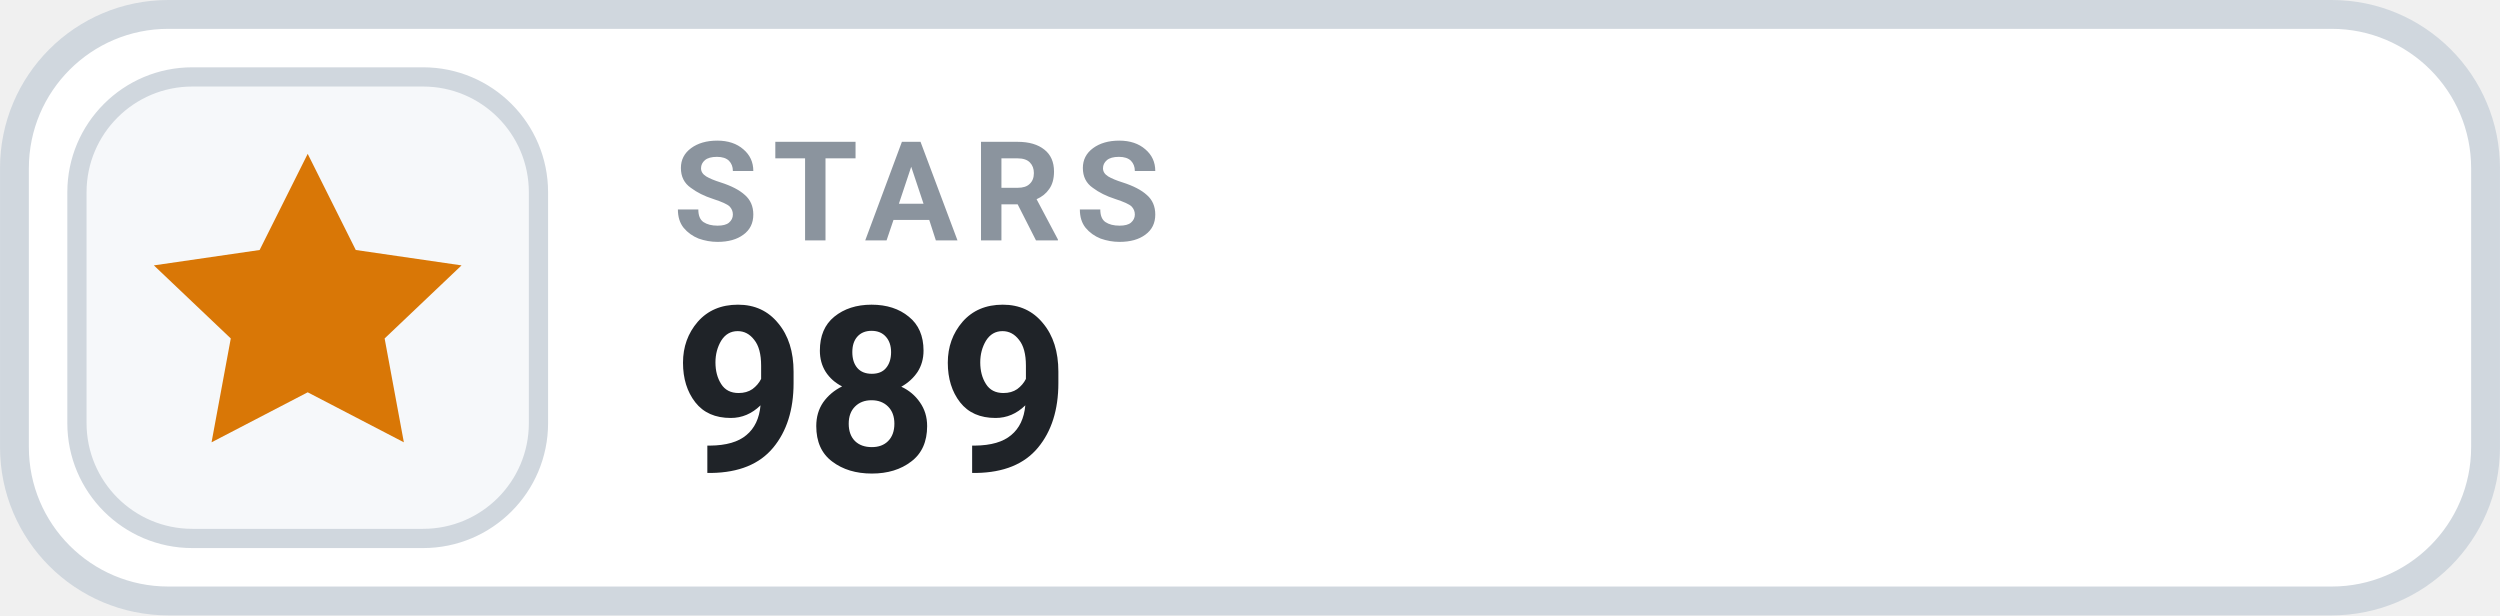
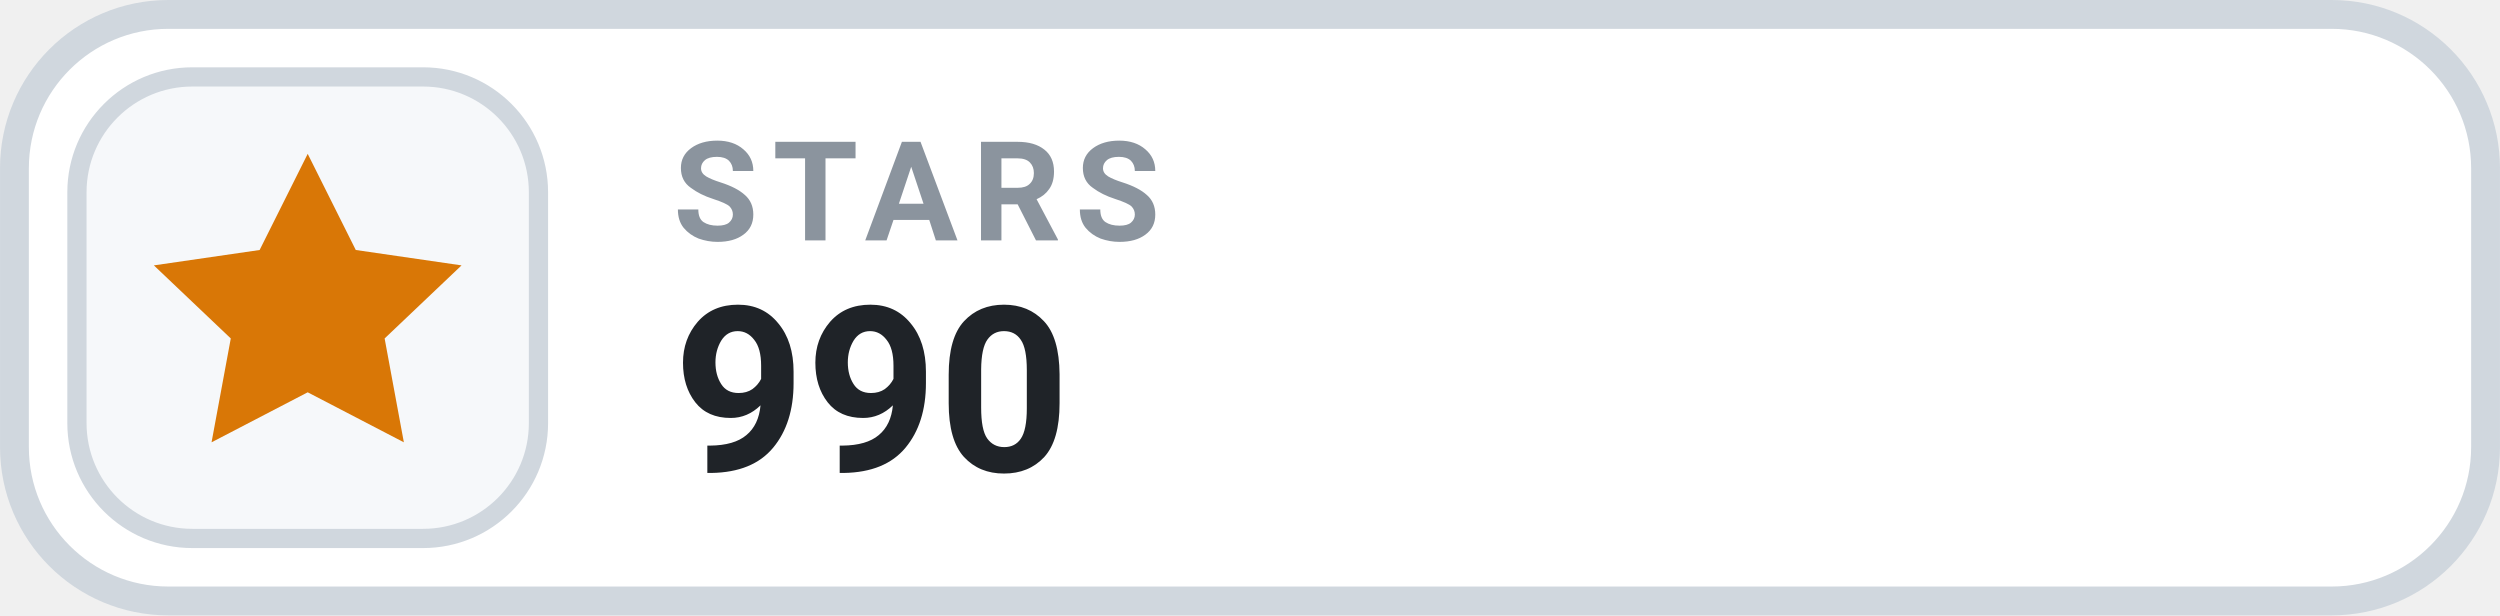
- <svg xmlns="http://www.w3.org/2000/svg" width="126" height="31.015" viewBox="0 0 130 32" role="img" aria-label="STARS 989">
+ <svg xmlns="http://www.w3.org/2000/svg" width="126" height="31.015" viewBox="0 0 130 32" role="img" aria-label="STARS 990">
  <rect x=".75" y=".75" width="128.5" height="30.5" rx="8" fill="#FFFFFF" stroke="#D0D7DE" stroke-width="1.5" />
  <rect x="4" y="4" width="24" height="24" rx="6" fill="#F6F8FA" stroke="#D0D7DE" stroke-width="1" />
  <g transform="translate(16 16)" style="color:#D97706;">
    <path d="M0 -8 l2.5 5 5.5 .8 -4 3.8 1 5.4 -5 -2.6 -5 2.6 1 -5.4 -4 -3.8 5.5 -.8 Z" fill="currentColor" />
  </g>
  <text x="35" y="12.5" fill="#8B949E" font-family="-apple-system,BlinkMacSystemFont,'Segoe UI',Roboto,Helvetica,Arial,sans-serif" font-size="7.2" font-weight="700" letter-spacing=".75">STARS</text>
-   <text x="35" y="24.5" fill="#1F2328" font-family="-apple-system,BlinkMacSystemFont,'Segoe UI',Roboto,Helvetica,Arial,sans-serif" font-size="12" font-weight="700">989</text>
+   <text x="35" y="24.5" fill="#1F2328" font-family="-apple-system,BlinkMacSystemFont,'Segoe UI',Roboto,Helvetica,Arial,sans-serif" font-size="12" font-weight="700">990</text>
</svg>
